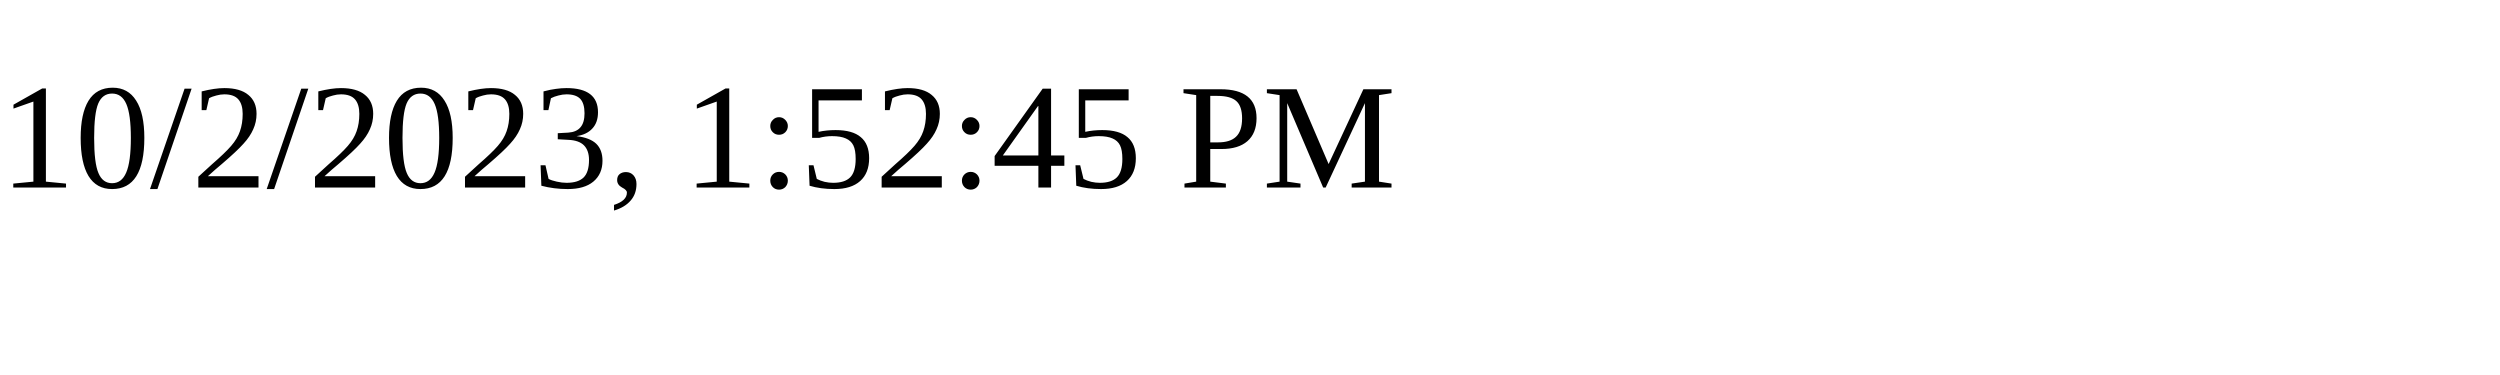
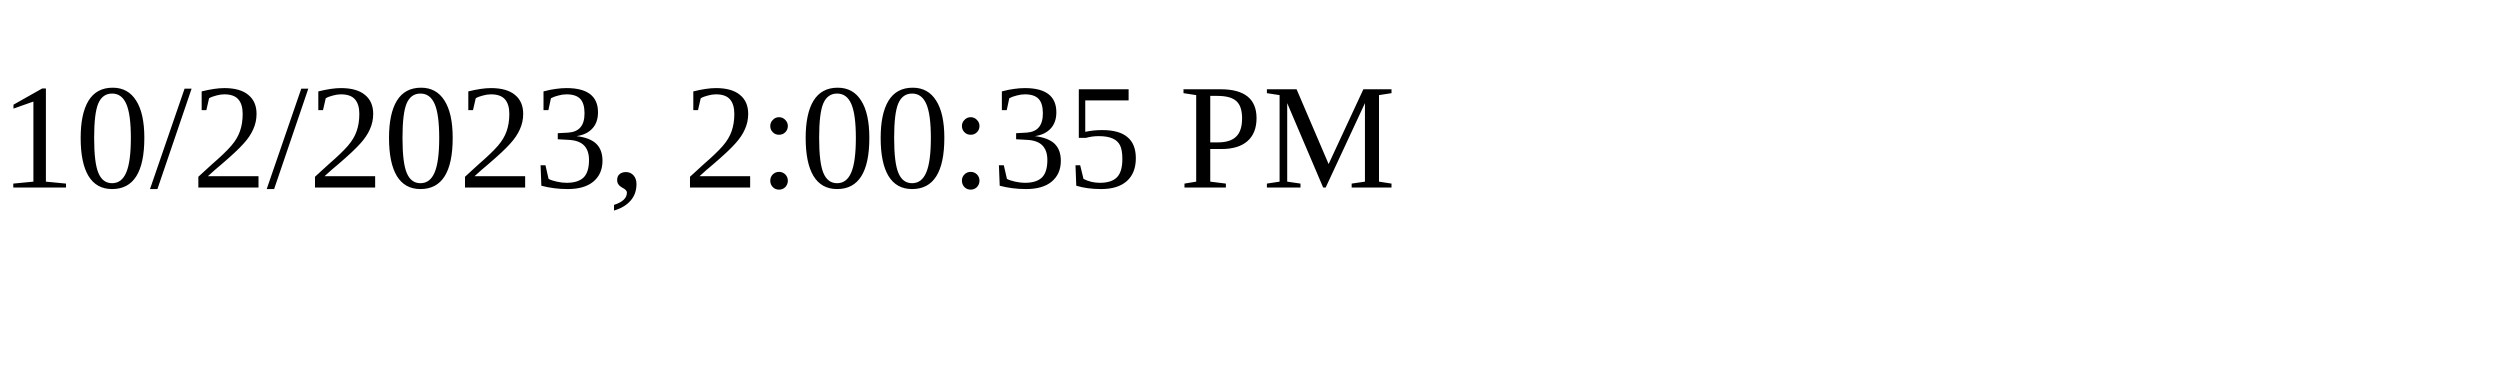
<svg xmlns="http://www.w3.org/2000/svg" height="30" width="200">
-   <text x="0" y="15">10/2/2023, 1:52:45 PM</text>
+   <text x="0" y="15">10/2/2023, 2:00:35 PM</text>
</svg>
